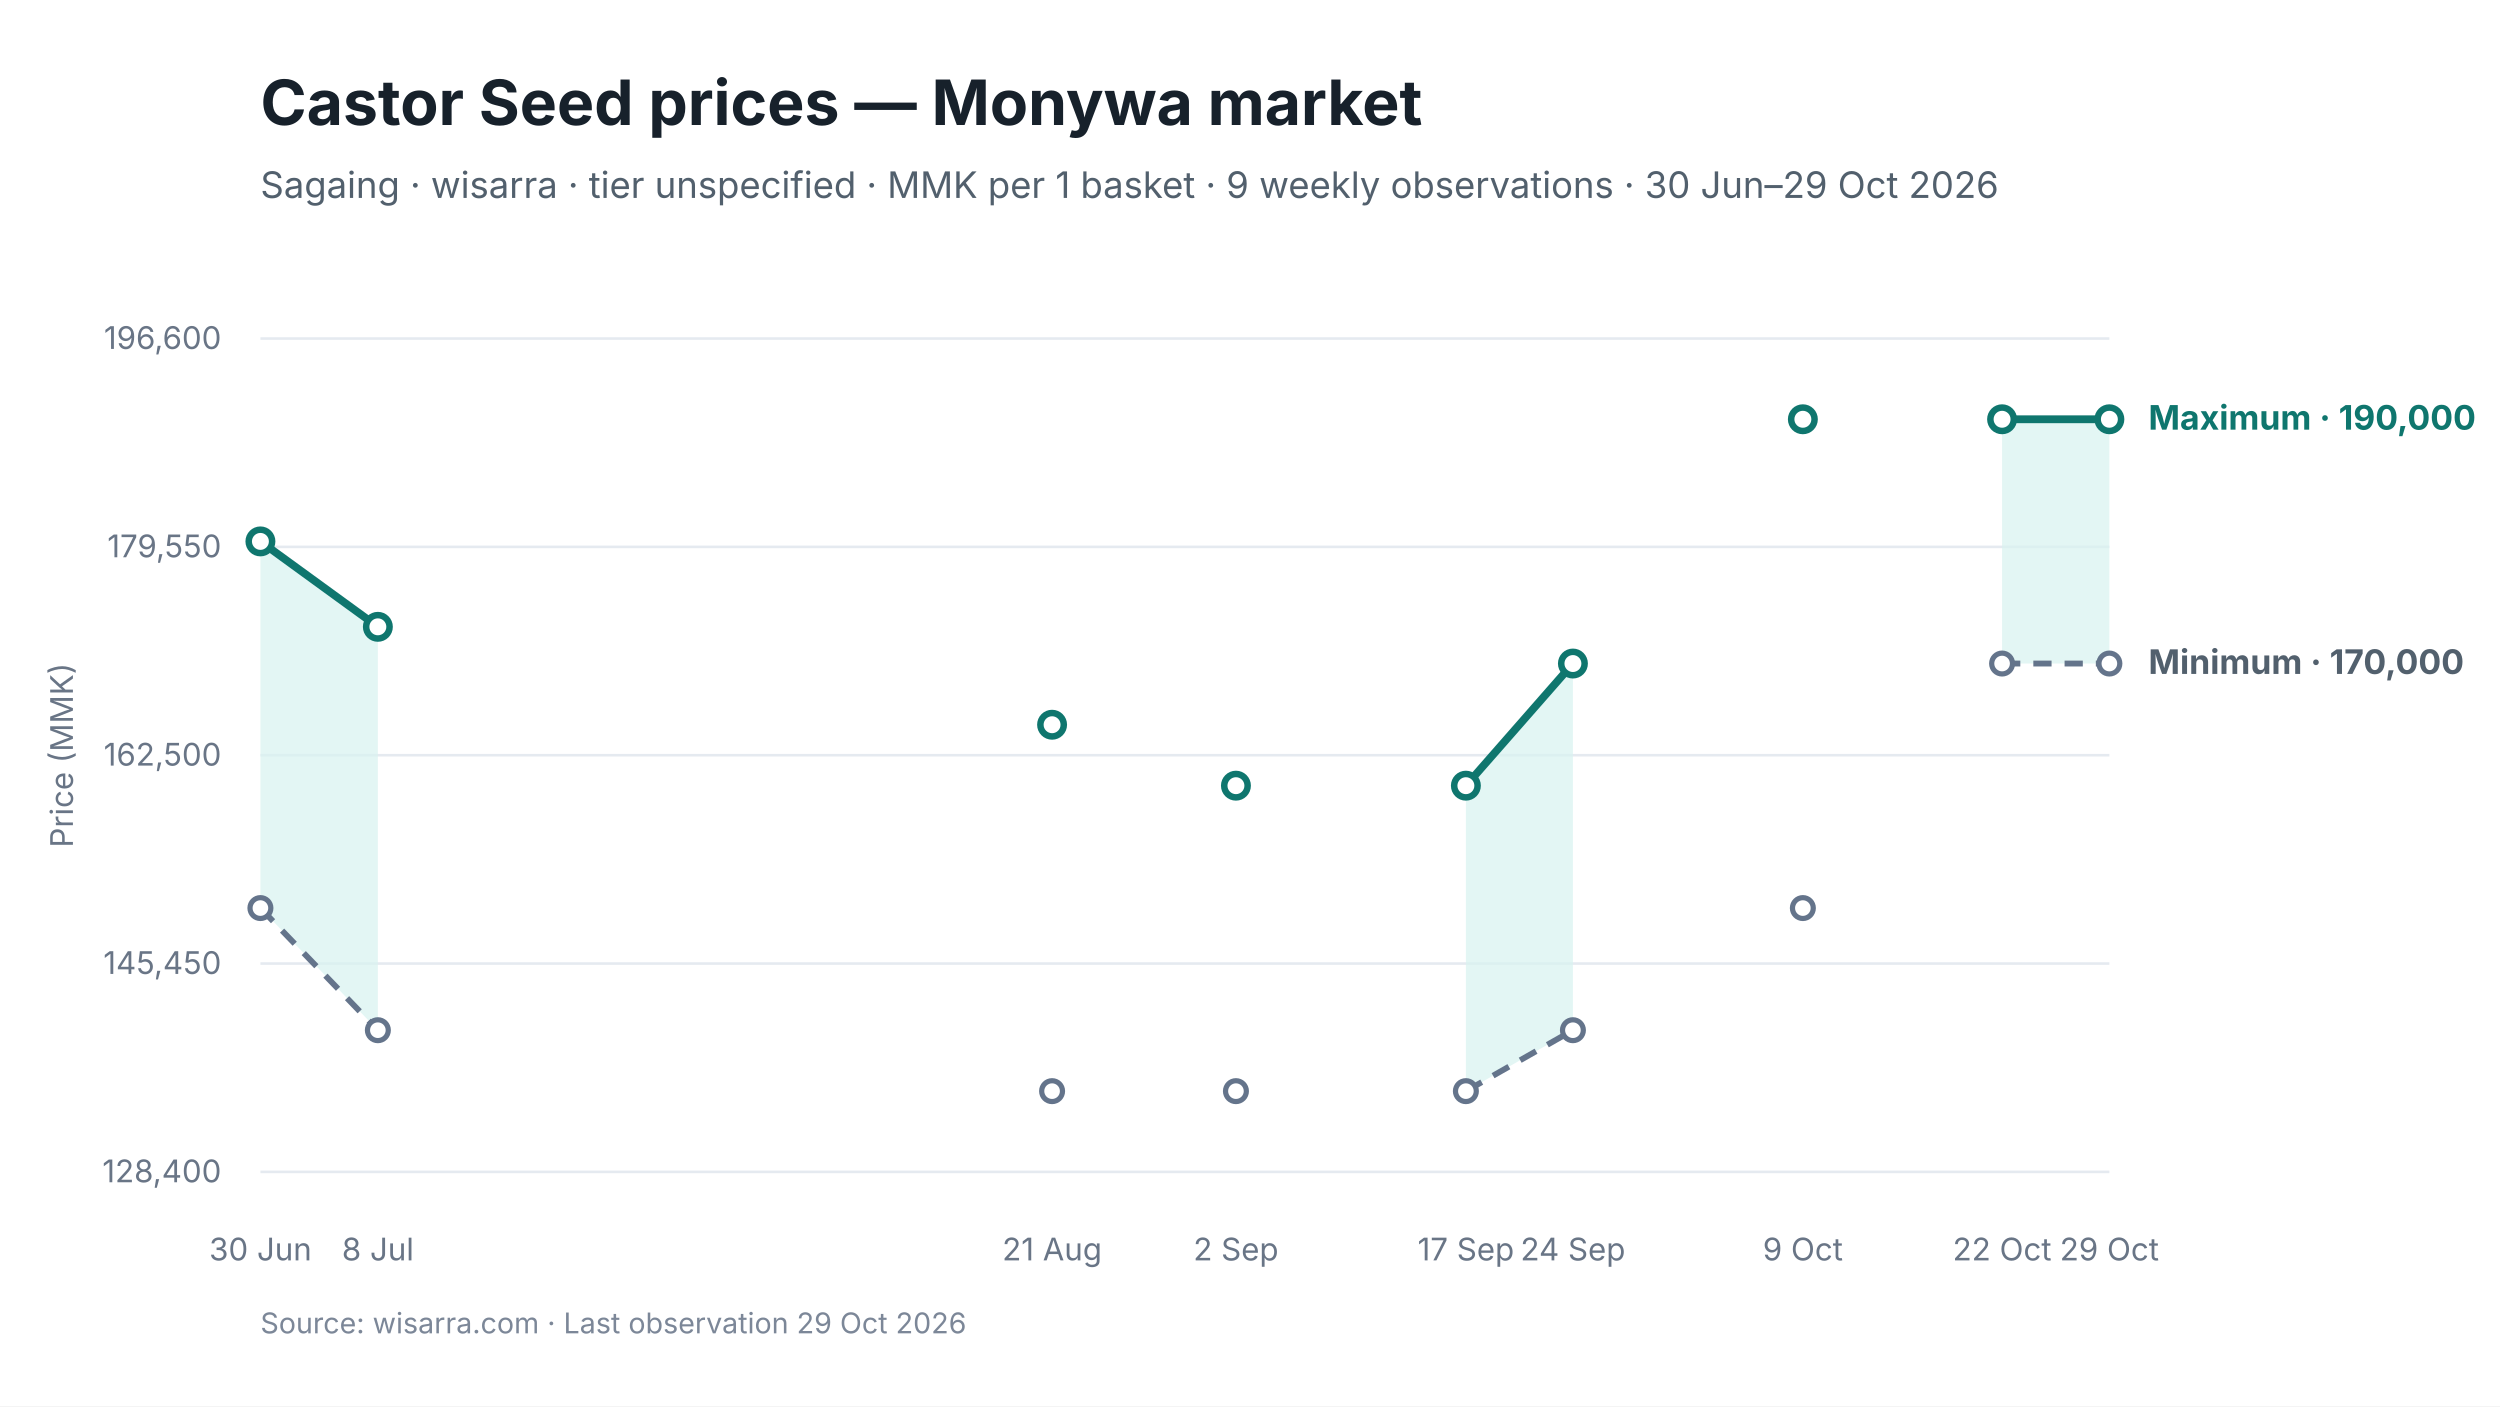
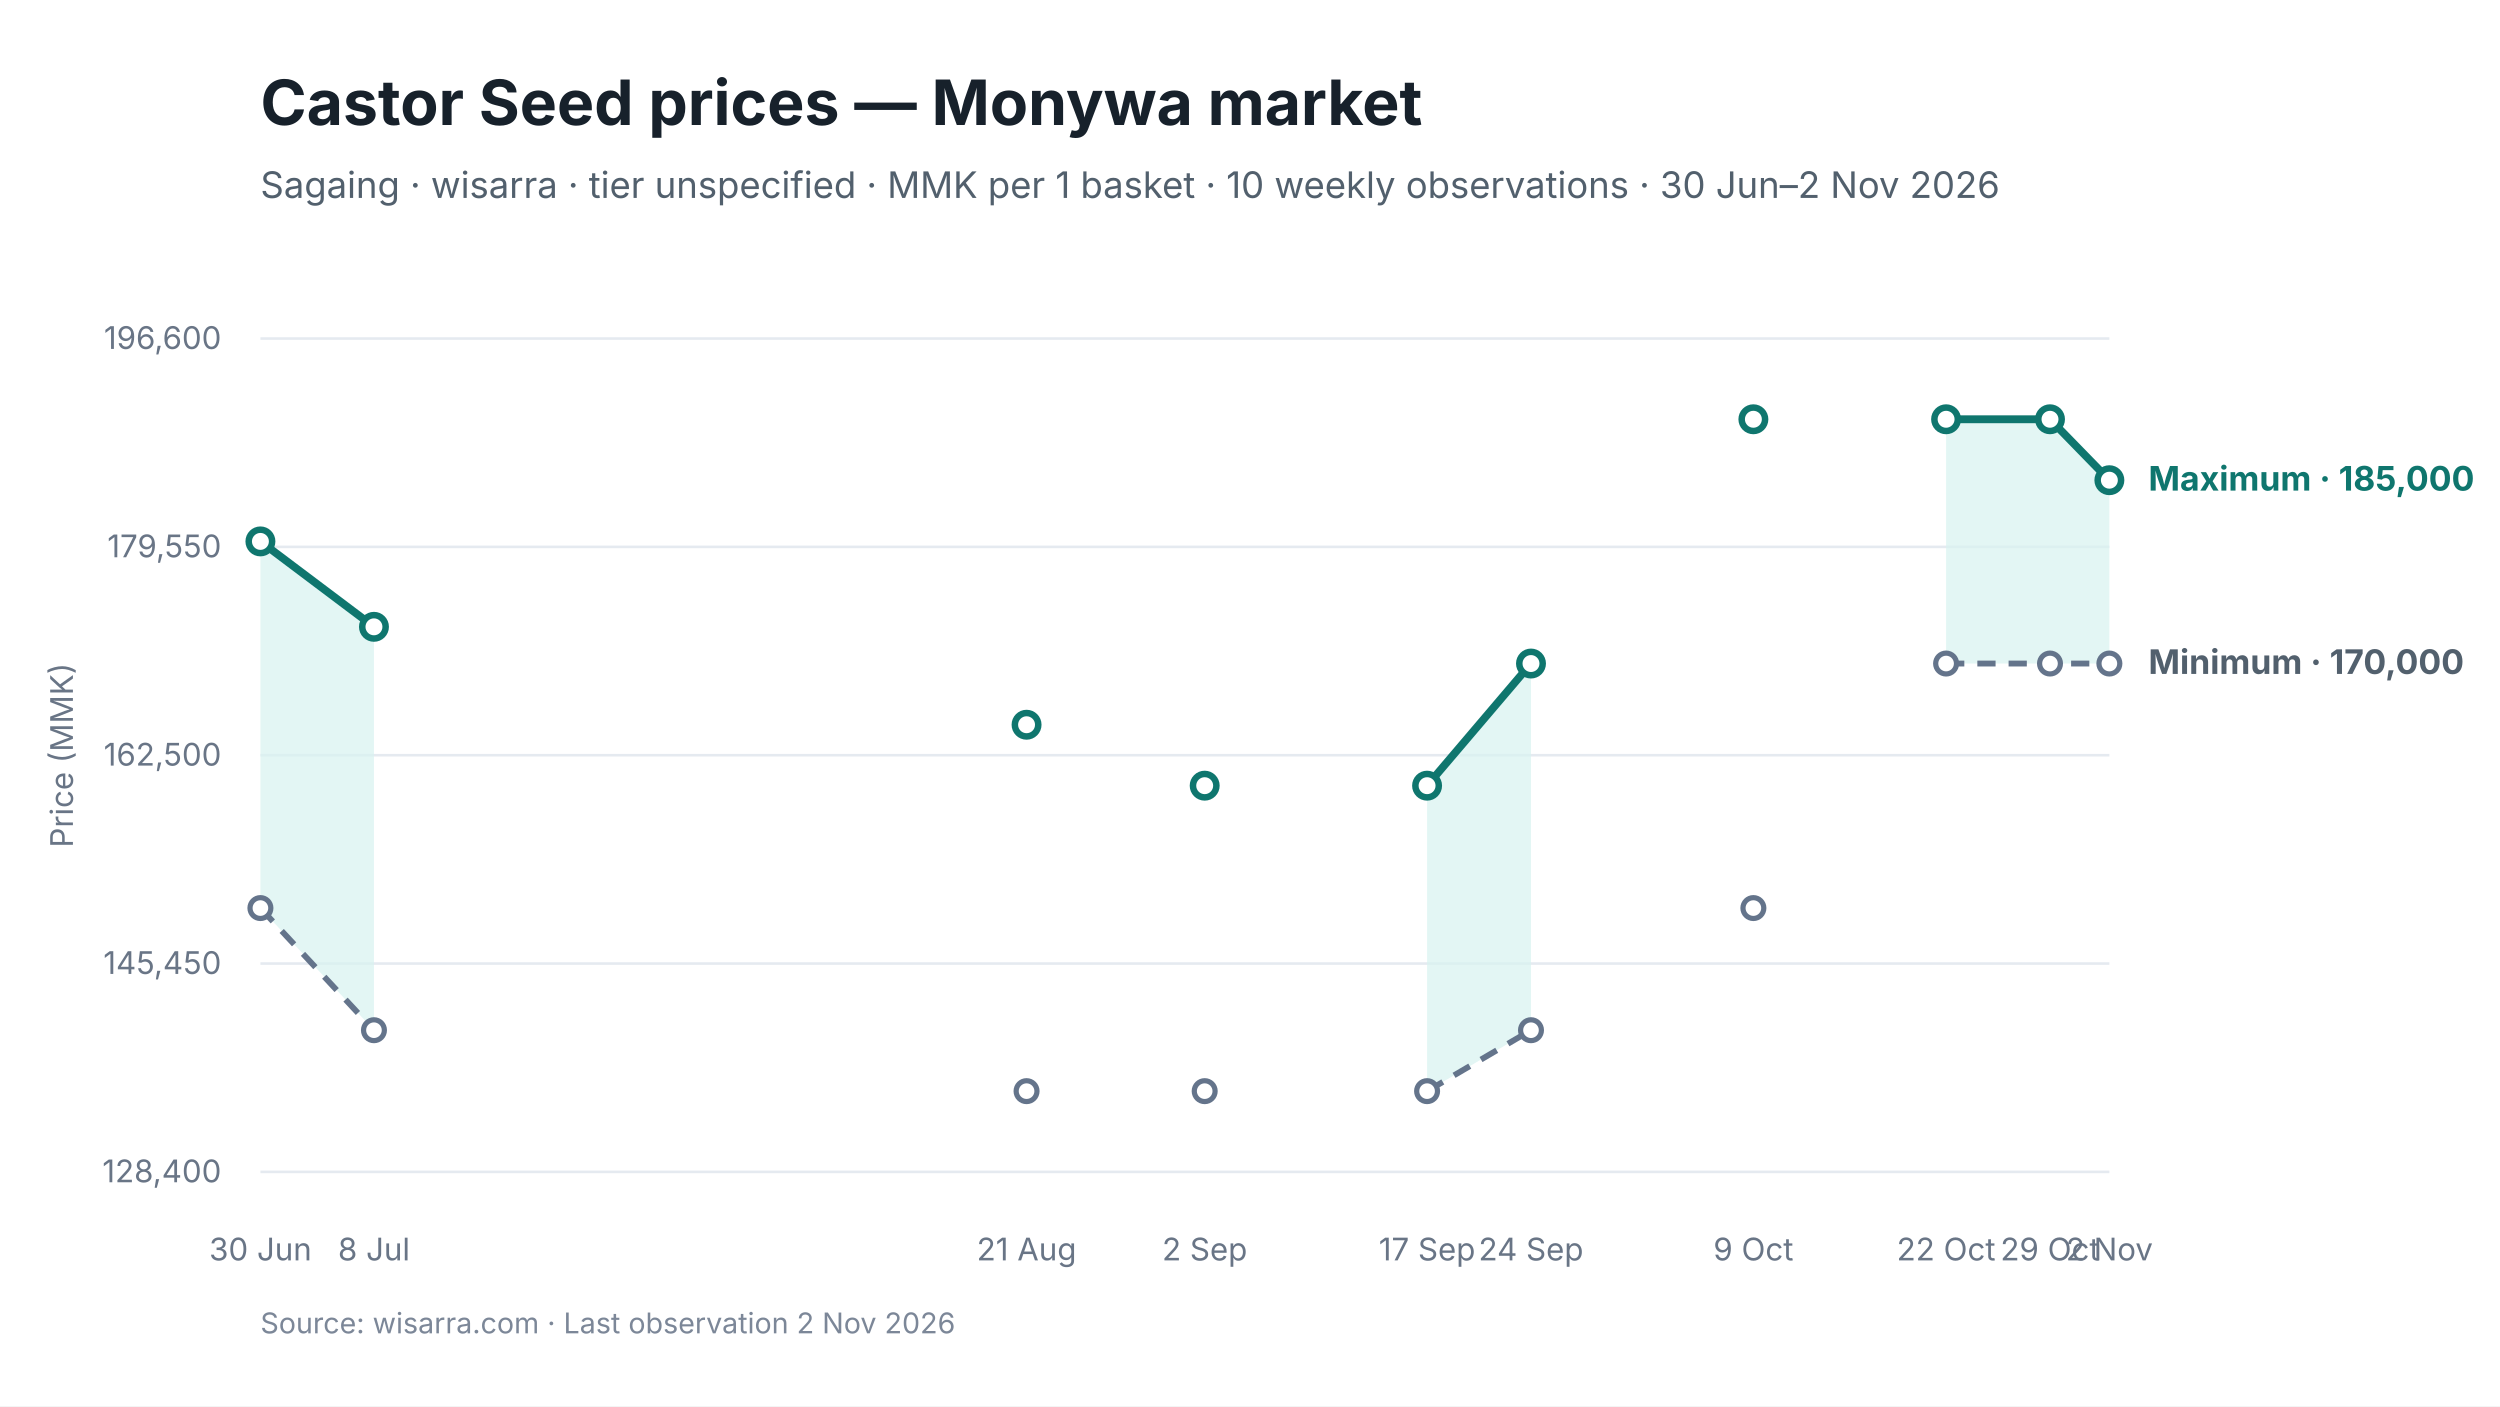
<svg xmlns="http://www.w3.org/2000/svg" viewBox="0 0 960 540" width="960" height="540" role="img" aria-labelledby="chart-title chart-desc">
  <style>
text { font-family: Inter, -apple-system, BlinkMacSystemFont, "Segoe UI", sans-serif; fill: #17212B; }
.chart-title { font-size: 24px; font-weight: 650; }
.subtitle { font-size: 14px; fill: #52606D; }
.axis { font-size: 12px; fill: #697586; }
.grid { stroke: #E5EAF0; stroke-width: 1; }
.range { fill: #D9F3F0; fill-opacity: 0.72; }
.maximum { stroke: #0F766E; stroke-width: 3; fill: none; }
.minimum { stroke: #64748B; stroke-width: 2.25; stroke-dasharray: 7 5; fill: none; }
.modal { stroke: #2563EB; stroke-width: 3; fill: none; }
.point-max { fill: #FFFFFF; stroke: #0F766E; stroke-width: 2.5; }
.point-min { fill: #FFFFFF; stroke: #64748B; stroke-width: 2; }
.point-modal { fill: #FFFFFF; stroke: #2563EB; stroke-width: 2.5; }
.direct-label { font-size: 13px; font-weight: 650; }
.maximum-label { fill: #0F766E; }
.minimum-label { fill: #52606D; }
.combined-label { fill: #334155; }
.modal-label { fill: #1D4ED8; }
.source { font-size: 11px; fill: #7C8798; }
</style>
  <rect width="960" height="540" fill="#FFFFFF" />
  <text id="chart-title" x="100" y="48" class="chart-title">Castor Seed prices — Monywa market</text>
-   <text x="100" y="76" class="subtitle">Sagaing · wisarra · tier unspecified · MMK per 1 basket · 9 weekly observations · 30 Jun–29 Oct 2026</text>
+   <text x="100" y="76" class="subtitle">Sagaing · wisarra · tier unspecified · MMK per 1 basket · 10 weekly observations · 30 Jun–2 Nov 2026</text>
  <line x1="100" y1="130.0" x2="810" y2="130.0" class="grid" />
  <text x="85" y="134.0" text-anchor="end" class="axis">196,600</text>
  <line x1="100" y1="210.0" x2="810" y2="210.0" class="grid" />
  <text x="85" y="214.0" text-anchor="end" class="axis">179,550</text>
  <line x1="100" y1="290.0" x2="810" y2="290.0" class="grid" />
  <text x="85" y="294.0" text-anchor="end" class="axis">162,500</text>
  <line x1="100" y1="370.0" x2="810" y2="370.0" class="grid" />
  <text x="85" y="374.0" text-anchor="end" class="axis">145,450</text>
  <line x1="100" y1="450.0" x2="810" y2="450.0" class="grid" />
  <text x="85" y="454.0" text-anchor="end" class="axis">128,400</text>
-   <polygon points="100.0,348.7 145.1,395.6 145.1,240.7 100.0,207.9" class="range" />
-   <polygon points="562.9,419.0 604.0,395.6 604.0,254.8 562.9,301.7" class="range" />
-   <polygon points="768.8,254.8 810.0,254.8 810.0,161.0 768.8,161.0" class="range" />
-   <path d="M 100.0 348.7 L 145.1 395.6" class="minimum" />
-   <path d="M 562.9 419.0 L 604.0 395.6" class="minimum" />
-   <path d="M 768.8 254.8 L 810.0 254.8" class="minimum" />
-   <path d="M 100.0 207.9 L 145.1 240.7" class="maximum" />
-   <path d="M 562.9 301.7 L 604.0 254.8" class="maximum" />
-   <path d="M 768.8 161.0 L 810.0 161.0" class="maximum" />
+   <polygon points="100.0,348.7 143.6,395.6 143.6,240.7 100.0,207.9" class="range" />
+   <polygon points="548.0,419.0 587.9,395.6 587.9,254.8 548.0,301.7" class="range" />
+   <polygon points="747.3,254.8 787.2,254.8 810.0,254.8 810.0,184.4 787.2,161.0 747.3,161.0" class="range" />
+   <path d="M 100.0 348.7 L 143.6 395.6" class="minimum" />
+   <path d="M 548.0 419.0 L 587.9 395.6" class="minimum" />
+   <path d="M 747.3 254.8 L 787.2 254.8 L 810.0 254.8" class="minimum" />
+   <path d="M 100.0 207.9 L 143.6 240.7" class="maximum" />
+   <path d="M 548.0 301.7 L 587.9 254.8" class="maximum" />
+   <path d="M 747.3 161.0 L 787.2 161.0 L 810.0 184.4" class="maximum" />
  <circle cx="100.0" cy="348.7" r="4" class="point-min" />
-   <circle cx="145.1" cy="395.6" r="4" class="point-min" />
-   <circle cx="404.0" cy="419.0" r="4" class="point-min" />
-   <circle cx="474.6" cy="419.0" r="4" class="point-min" />
-   <circle cx="562.9" cy="419.0" r="4" class="point-min" />
-   <circle cx="604.0" cy="395.6" r="4" class="point-min" />
-   <circle cx="692.3" cy="348.7" r="4" class="point-min" />
-   <circle cx="768.8" cy="254.8" r="4" class="point-min" />
+   <circle cx="143.6" cy="395.6" r="4" class="point-min" />
+   <circle cx="394.2" cy="419.0" r="4" class="point-min" />
+   <circle cx="462.6" cy="419.0" r="4" class="point-min" />
+   <circle cx="548.0" cy="419.0" r="4" class="point-min" />
+   <circle cx="587.9" cy="395.6" r="4" class="point-min" />
+   <circle cx="673.3" cy="348.7" r="4" class="point-min" />
+   <circle cx="747.3" cy="254.8" r="4" class="point-min" />
+   <circle cx="787.2" cy="254.8" r="4" class="point-min" />
  <circle cx="810.0" cy="254.8" r="4" class="point-min" />
  <circle cx="100.0" cy="207.9" r="4.5" class="point-max" />
-   <circle cx="145.1" cy="240.7" r="4.5" class="point-max" />
-   <circle cx="404.0" cy="278.3" r="4.5" class="point-max" />
-   <circle cx="474.6" cy="301.7" r="4.5" class="point-max" />
-   <circle cx="562.9" cy="301.7" r="4.5" class="point-max" />
-   <circle cx="604.0" cy="254.8" r="4.5" class="point-max" />
-   <circle cx="692.3" cy="161.0" r="4.5" class="point-max" />
-   <circle cx="768.8" cy="161.0" r="4.5" class="point-max" />
-   <circle cx="810.0" cy="161.0" r="4.5" class="point-max" />
+   <circle cx="143.6" cy="240.7" r="4.5" class="point-max" />
+   <circle cx="394.2" cy="278.3" r="4.5" class="point-max" />
+   <circle cx="462.6" cy="301.7" r="4.5" class="point-max" />
+   <circle cx="548.0" cy="301.7" r="4.5" class="point-max" />
+   <circle cx="587.9" cy="254.8" r="4.5" class="point-max" />
+   <circle cx="673.3" cy="161.0" r="4.5" class="point-max" />
+   <circle cx="747.3" cy="161.0" r="4.5" class="point-max" />
+   <circle cx="787.2" cy="161.0" r="4.5" class="point-max" />
+   <circle cx="810.0" cy="184.4" r="4.5" class="point-max" />
  <text x="100.0" y="484" text-anchor="middle" class="axis">30 Jun</text>
-   <text x="145.1" y="484" text-anchor="middle" class="axis">8 Jul</text>
-   <text x="404.0" y="484" text-anchor="middle" class="axis">21 Aug</text>
-   <text x="474.6" y="484" text-anchor="middle" class="axis">2 Sep</text>
-   <text x="562.9" y="484" text-anchor="middle" class="axis">17 Sep</text>
-   <text x="604.0" y="484" text-anchor="middle" class="axis">24 Sep</text>
-   <text x="692.3" y="484" text-anchor="middle" class="axis">9 Oct</text>
-   <text x="768.8" y="484" text-anchor="middle" class="axis">22 Oct</text>
-   <text x="810.0" y="484" text-anchor="middle" class="axis">29 Oct</text>
-   <text x="825.0" y="165.0" class="direct-label maximum-label">Maximum · 190,000</text>
+   <text x="143.6" y="484" text-anchor="middle" class="axis">8 Jul</text>
+   <text x="394.2" y="484" text-anchor="middle" class="axis">21 Aug</text>
+   <text x="462.6" y="484" text-anchor="middle" class="axis">2 Sep</text>
+   <text x="548.0" y="484" text-anchor="middle" class="axis">17 Sep</text>
+   <text x="587.9" y="484" text-anchor="middle" class="axis">24 Sep</text>
+   <text x="673.3" y="484" text-anchor="middle" class="axis">9 Oct</text>
+   <text x="747.3" y="484" text-anchor="middle" class="axis">22 Oct</text>
+   <text x="787.2" y="484" text-anchor="middle" class="axis">29 Oct</text>
+   <text x="810.0" y="484" text-anchor="middle" class="axis">2 Nov</text>
+   <text x="825.0" y="188.4" class="direct-label maximum-label">Maximum · 185,000</text>
  <text x="825.0" y="258.8" class="direct-label minimum-label">Minimum · 170,000</text>
  <text x="28" y="290.0" text-anchor="middle" class="axis" transform="rotate(-90 28 290.0)">Price (MMK)</text>
-   <text x="100" y="512" class="source">Source: wisarra.com · Last observation 29 Oct 2026</text>
+   <text x="100" y="512" class="source">Source: wisarra.com · Last observation 2 Nov 2026</text>
</svg>
